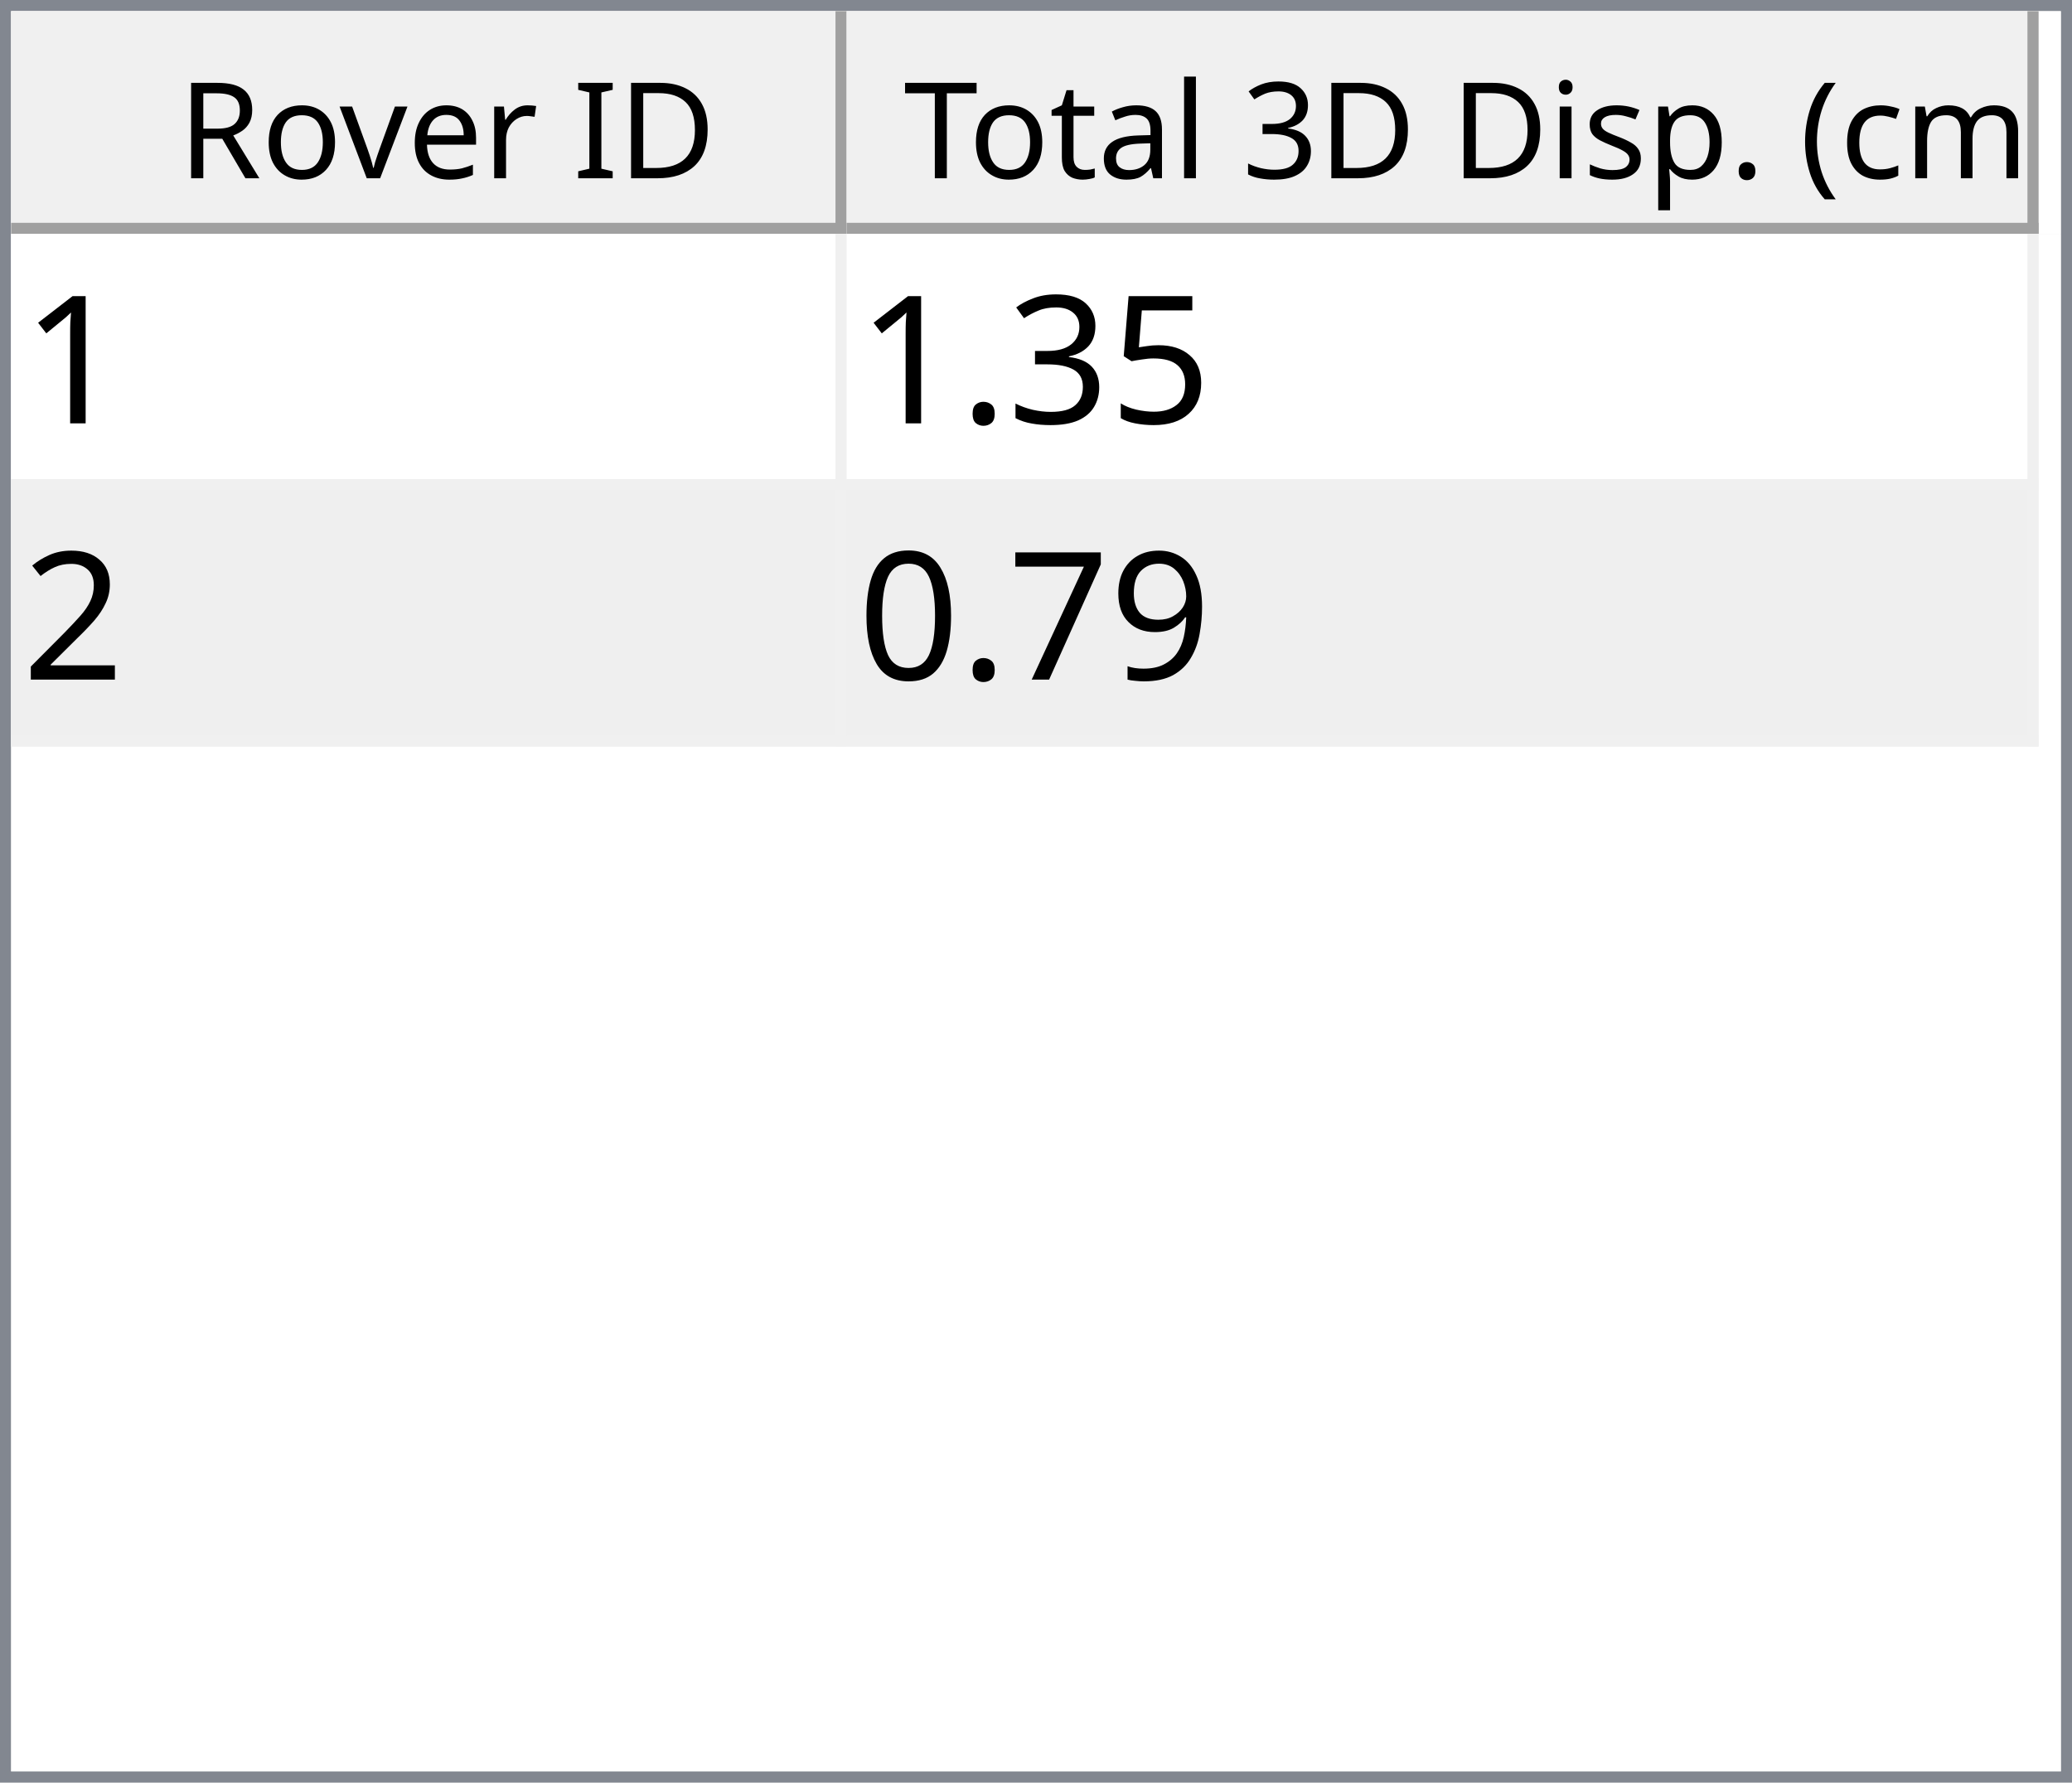
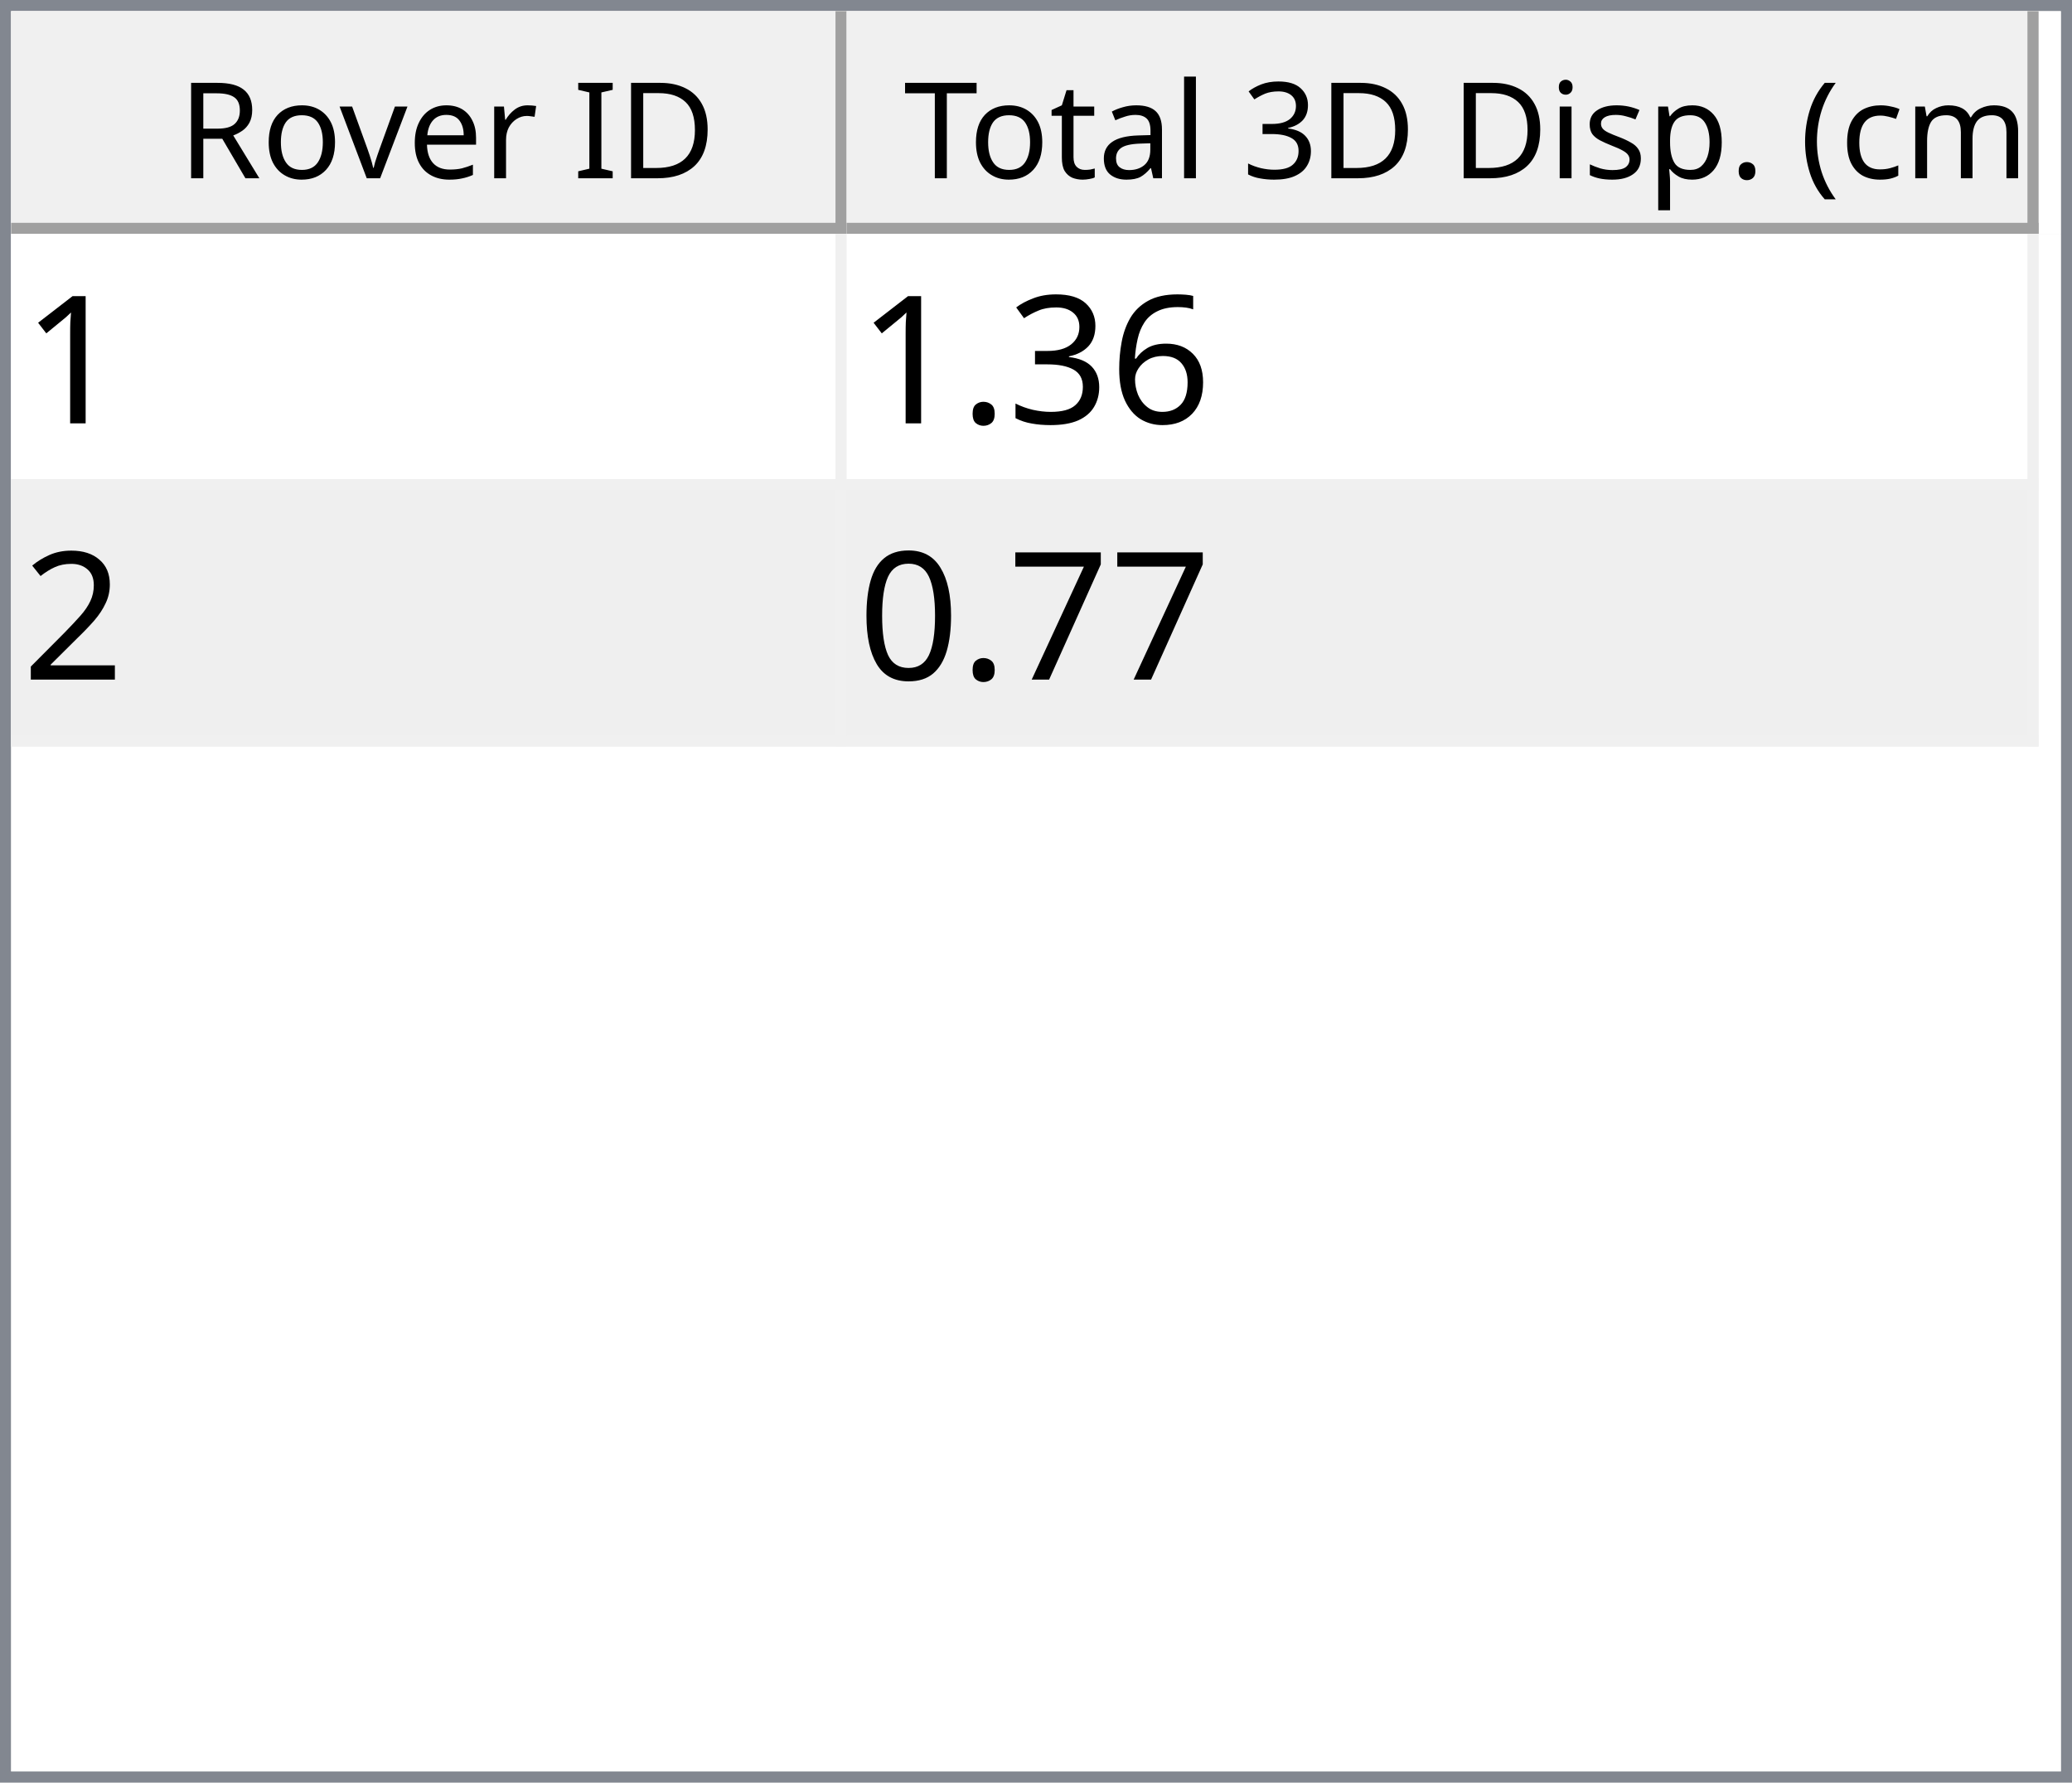
<svg xmlns="http://www.w3.org/2000/svg" style="fill-opacity:1; color-rendering:auto; color-interpolation:auto; text-rendering:auto; stroke:black; stroke-linecap:square; stroke-miterlimit:10; shape-rendering:auto; stroke-opacity:1; fill:black; stroke-dasharray:none; font-weight:normal; stroke-width:1; font-family:'Dialog'; font-style:normal; stroke-linejoin:miter; font-size:12px; stroke-dashoffset:0; image-rendering:auto;" width="186" height="160">
  <defs id="genericDefs" />
  <g>
    <defs id="defs1">
      <clipPath clipPathUnits="userSpaceOnUse" id="clipPath1">
        <path d="M0 0 L186 0 L186 160 L0 160 L0 0 Z" />
      </clipPath>
      <clipPath clipPathUnits="userSpaceOnUse" id="clipPath2">
        <path d="M0 0 L0 160 L186 160 L186 0 Z" />
      </clipPath>
      <clipPath clipPathUnits="userSpaceOnUse" id="clipPath3">
        <path d="M0 0 L0 20 L184 20 L184 0 Z" />
      </clipPath>
      <clipPath clipPathUnits="userSpaceOnUse" id="clipPath4">
        <path d="M0 0 L0 20 L75 20 L75 0 Z" />
      </clipPath>
      <clipPath clipPathUnits="userSpaceOnUse" id="clipPath5">
        <path d="M1 1 L1 19 L74 19 L74 1 Z" />
      </clipPath>
      <clipPath clipPathUnits="userSpaceOnUse" id="clipPath6">
        <path d="M0 0 L0 18 L73 18 L73 0 Z" />
      </clipPath>
      <clipPath clipPathUnits="userSpaceOnUse" id="clipPath7">
        <path d="M-0.5 -0.5 L-0.5 19.5 L74.5 19.5 L74.5 -0.5 Z" />
      </clipPath>
      <clipPath clipPathUnits="userSpaceOnUse" id="clipPath8">
        <path d="M0 0 L0 20 L107 20 L107 0 Z" />
      </clipPath>
      <clipPath clipPathUnits="userSpaceOnUse" id="clipPath9">
        <path d="M1 1 L1 19 L106 19 L106 1 Z" />
      </clipPath>
      <clipPath clipPathUnits="userSpaceOnUse" id="clipPath10">
        <path d="M0 0 L0 18 L105 18 L105 0 Z" />
      </clipPath>
      <clipPath clipPathUnits="userSpaceOnUse" id="clipPath11">
        <path d="M-0.5 -0.5 L-0.5 19.5 L106.5 19.5 L106.5 -0.5 Z" />
      </clipPath>
      <clipPath clipPathUnits="userSpaceOnUse" id="clipPath12">
        <path d="M0 0 L0 138 L184 138 L184 0 Z" />
      </clipPath>
      <clipPath clipPathUnits="userSpaceOnUse" id="clipPath13">
        <path d="M0 0 L0 46 L182 46 L182 0 Z" />
      </clipPath>
      <clipPath clipPathUnits="userSpaceOnUse" id="clipPath14">
        <path d="M-0.5 -0.5 L-0.5 45.5 L181.5 45.5 L181.5 -0.5 Z" />
      </clipPath>
      <clipPath clipPathUnits="userSpaceOnUse" id="clipPath15">
        <path d="M0 0 L0 22 L74 22 L74 0 Z" />
      </clipPath>
      <clipPath clipPathUnits="userSpaceOnUse" id="clipPath16">
        <path d="M0 0 L0 22 L106 22 L106 0 Z" />
      </clipPath>
      <font horiz-adv-x="64.551" id="font1">
        <font-face ascent="107.91" descent="25.098" units-per-em="100" style="font-style:normal; font-family:Segoe UI; font-weight:normal;" />
        <missing-glyph horiz-adv-x="64.551" d="M8.109 0 L8.109 68.266 L56.453 68.266 L56.453 0 L8.109 0 ZM15.328 7.234 L49.219 7.234 L49.219 61.031 L15.328 61.031 L15.328 7.234 Z" />
        <glyph unicode="D" horiz-adv-x="70.117" d="M9.188 0 L9.188 70.016 L28.516 70.016 Q65.531 70.016 65.531 35.891 Q65.531 19.672 55.25 9.836 Q44.969 0 27.734 0 L9.188 0 ZM17.391 62.594 L17.391 7.422 L27.828 7.422 Q41.609 7.422 49.273 14.797 Q56.938 22.172 56.938 35.688 Q56.938 62.594 28.328 62.594 L17.391 62.594 Z" />
        <glyph unicode="I" horiz-adv-x="26.611" d="M17.391 0 L9.188 0 L9.188 70.016 L17.391 70.016 L17.391 0 Z" />
        <glyph unicode=" " horiz-adv-x="27.393" d="" />
        <glyph unicode="r" horiz-adv-x="34.766" d="M34.188 41.891 Q32.078 43.5 28.125 43.5 Q23 43.5 19.555 38.672 Q16.109 33.844 16.109 25.484 L16.109 0 L8.109 0 L8.109 50 L16.109 50 L16.109 39.703 L16.312 39.703 Q18.016 44.969 21.531 47.922 Q25.047 50.875 29.391 50.875 Q32.516 50.875 34.188 50.203 L34.188 41.891 Z" />
        <glyph unicode="e" horiz-adv-x="52.295" d="M48.297 23 L12.984 23 Q13.188 14.656 17.484 10.109 Q21.781 5.562 29.297 5.562 Q37.75 5.562 44.828 11.141 L44.828 3.609 Q38.234 -1.172 27.391 -1.172 Q16.797 -1.172 10.742 5.641 Q4.688 12.453 4.688 24.812 Q4.688 36.469 11.305 43.82 Q17.922 51.172 27.734 51.172 Q37.547 51.172 42.922 44.828 Q48.297 38.484 48.297 27.203 L48.297 23 ZM40.094 29.781 Q40.047 36.719 36.75 40.578 Q33.453 44.438 27.594 44.438 Q21.922 44.438 17.969 40.383 Q14.016 36.328 13.094 29.781 L40.094 29.781 Z" />
        <glyph unicode="v" horiz-adv-x="47.9" d="M47.406 50 L27.484 0 L19.625 0 L0.688 50 L9.469 50 L22.172 13.672 Q23.578 9.672 23.922 6.688 L24.125 6.688 Q24.609 10.453 25.688 13.484 L38.969 50 L47.406 50 Z" />
        <glyph unicode="o" horiz-adv-x="58.594" d="M29 -1.172 Q17.922 -1.172 11.305 5.836 Q4.688 12.844 4.688 24.422 Q4.688 37.016 11.57 44.094 Q18.453 51.172 30.172 51.172 Q41.359 51.172 47.633 44.289 Q53.906 37.406 53.906 25.203 Q53.906 13.234 47.141 6.031 Q40.375 -1.172 29 -1.172 ZM29.594 44.438 Q21.875 44.438 17.383 39.188 Q12.891 33.938 12.891 24.703 Q12.891 15.828 17.43 10.695 Q21.969 5.562 29.594 5.562 Q37.359 5.562 41.531 10.594 Q45.703 15.625 45.703 24.906 Q45.703 34.281 41.531 39.359 Q37.359 44.438 29.594 44.438 Z" />
        <glyph unicode="R" horiz-adv-x="59.814" d="M59.375 0 L49.609 0 L37.891 19.625 Q36.281 22.359 34.766 24.289 Q33.25 26.219 31.664 27.438 Q30.078 28.656 28.25 29.219 Q26.422 29.781 24.125 29.781 L17.391 29.781 L17.391 0 L9.188 0 L9.188 70.016 L30.078 70.016 Q34.672 70.016 38.555 68.867 Q42.438 67.719 45.289 65.375 Q48.141 63.031 49.758 59.547 Q51.375 56.062 51.375 51.375 Q51.375 47.703 50.273 44.656 Q49.172 41.609 47.148 39.211 Q45.125 36.812 42.266 35.133 Q39.406 33.453 35.844 32.516 L35.844 32.328 Q37.594 31.547 38.891 30.547 Q40.188 29.547 41.359 28.18 Q42.531 26.812 43.68 25.078 Q44.828 23.344 46.234 21.047 L59.375 0 ZM17.391 62.594 L17.391 37.203 L28.516 37.203 Q31.594 37.203 34.203 38.133 Q36.812 39.062 38.719 40.797 Q40.625 42.531 41.703 45.047 Q42.781 47.562 42.781 50.688 Q42.781 56.297 39.141 59.445 Q35.5 62.594 28.609 62.594 L17.391 62.594 Z" />
        <glyph unicode=")" horiz-adv-x="30.176" d="M8.297 -15.922 L1.172 -15.922 Q16.406 2.344 16.406 26.812 Q16.406 51.469 1.078 70.016 L8.297 70.016 Q23.531 52.156 23.531 26.703 Q23.531 1.375 8.297 -15.922 Z" />
        <glyph unicode="m" horiz-adv-x="86.133" d="M79.109 0 L71.094 0 L71.094 28.719 Q71.094 37.016 68.531 40.727 Q65.969 44.438 59.906 44.438 Q54.781 44.438 51.195 39.75 Q47.609 35.062 47.609 28.516 L47.609 0 L39.594 0 L39.594 29.688 Q39.594 44.438 28.219 44.438 Q22.953 44.438 19.531 40.016 Q16.109 35.594 16.109 28.516 L16.109 0 L8.109 0 L8.109 50 L16.109 50 L16.109 42.094 L16.312 42.094 Q21.625 51.172 31.844 51.172 Q36.969 51.172 40.773 48.312 Q44.578 45.453 46 40.828 Q51.562 51.172 62.594 51.172 Q79.109 51.172 79.109 30.812 L79.109 0 Z" />
        <glyph unicode="c" horiz-adv-x="46.191" d="M42.188 2.297 Q36.422 -1.172 28.516 -1.172 Q17.828 -1.172 11.258 5.789 Q4.688 12.75 4.688 23.828 Q4.688 36.188 11.766 43.68 Q18.844 51.172 30.672 51.172 Q37.25 51.172 42.281 48.734 L42.281 40.531 Q36.719 44.438 30.375 44.438 Q22.703 44.438 17.797 38.945 Q12.891 33.453 12.891 24.516 Q12.891 15.719 17.508 10.641 Q22.125 5.562 29.891 5.562 Q36.422 5.562 42.188 9.906 L42.188 2.297 Z" />
        <glyph unicode="(" horiz-adv-x="30.176" d="M29.109 -15.922 L21.969 -15.922 Q6.844 1.375 6.844 26.703 Q6.844 52.156 21.969 70.016 L29.203 70.016 Q13.875 51.469 13.875 26.812 Q13.875 2.344 29.109 -15.922 Z" />
        <glyph unicode="." horiz-adv-x="21.68" d="M10.891 -1.078 Q8.641 -1.078 7.055 0.539 Q5.469 2.156 5.469 4.391 Q5.469 6.641 7.055 8.273 Q8.641 9.906 10.891 9.906 Q13.188 9.906 14.797 8.273 Q16.406 6.641 16.406 4.391 Q16.406 2.156 14.797 0.539 Q13.188 -1.078 10.891 -1.078 Z" />
        <glyph unicode="p" horiz-adv-x="58.789" d="M16.312 7.234 L16.109 7.234 L16.109 -23 L8.109 -23 L8.109 50 L16.109 50 L16.109 41.219 L16.312 41.219 Q22.219 51.172 33.594 51.172 Q43.266 51.172 48.688 44.461 Q54.109 37.75 54.109 26.469 Q54.109 13.922 48 6.375 Q41.891 -1.172 31.297 -1.172 Q21.578 -1.172 16.312 7.234 ZM16.109 27.391 L16.109 20.406 Q16.109 14.203 20.141 9.883 Q24.172 5.562 30.375 5.562 Q37.641 5.562 41.773 11.133 Q45.906 16.703 45.906 26.609 Q45.906 34.969 42.047 39.703 Q38.188 44.438 31.594 44.438 Q24.609 44.438 20.359 39.578 Q16.109 34.719 16.109 27.391 Z" />
        <glyph unicode="s" horiz-adv-x="42.432" d="M5.078 1.812 L5.078 10.406 Q11.625 5.562 19.484 5.562 Q30.031 5.562 30.031 12.594 Q30.031 14.594 29.125 15.992 Q28.219 17.391 26.68 18.461 Q25.141 19.531 23.07 20.383 Q21 21.234 18.609 22.172 Q15.281 23.484 12.766 24.828 Q10.25 26.172 8.57 27.859 Q6.891 29.547 6.031 31.695 Q5.172 33.844 5.172 36.719 Q5.172 40.234 6.789 42.945 Q8.406 45.656 11.086 47.484 Q13.766 49.312 17.211 50.242 Q20.656 51.172 24.312 51.172 Q30.812 51.172 35.938 48.922 L35.938 40.828 Q30.422 44.438 23.25 44.438 Q21 44.438 19.195 43.922 Q17.391 43.406 16.094 42.477 Q14.797 41.547 14.086 40.258 Q13.375 38.969 13.375 37.406 Q13.375 35.453 14.086 34.133 Q14.797 32.812 16.164 31.789 Q17.531 30.766 19.484 29.938 Q21.438 29.109 23.922 28.125 Q27.25 26.859 29.883 25.516 Q32.516 24.172 34.375 22.484 Q36.234 20.797 37.234 18.602 Q38.234 16.406 38.234 13.375 Q38.234 9.672 36.602 6.938 Q34.969 4.203 32.234 2.398 Q29.5 0.594 25.93 -0.289 Q22.359 -1.172 18.453 -1.172 Q10.75 -1.172 5.078 1.812 Z" />
        <glyph unicode="i" horiz-adv-x="24.219" d="M12.203 62.703 Q10.062 62.703 8.547 64.164 Q7.031 65.625 7.031 67.875 Q7.031 70.125 8.547 71.609 Q10.062 73.094 12.203 73.094 Q14.406 73.094 15.945 71.609 Q17.484 70.125 17.484 67.875 Q17.484 65.719 15.945 64.211 Q14.406 62.703 12.203 62.703 ZM16.109 0 L8.109 0 L8.109 50 L16.109 50 L16.109 0 Z" />
        <glyph unicode="3" horiz-adv-x="53.906" d="M46.531 19.828 Q46.531 15.094 44.75 11.211 Q42.969 7.328 39.719 4.57 Q36.469 1.812 31.93 0.297 Q27.391 -1.219 21.922 -1.219 Q11.922 -1.219 6 2.594 L6 11.188 Q13.094 5.609 22.219 5.609 Q25.875 5.609 28.828 6.539 Q31.781 7.469 33.906 9.227 Q36.031 10.984 37.18 13.477 Q38.328 15.969 38.328 19.094 Q38.328 32.812 18.797 32.812 L12.984 32.812 L12.984 39.594 L18.5 39.594 Q35.797 39.594 35.797 52.484 Q35.797 64.406 22.609 64.406 Q15.188 64.406 8.688 59.422 L8.688 67.188 Q15.375 71.188 24.609 71.188 Q29 71.188 32.57 69.969 Q36.141 68.75 38.68 66.555 Q41.219 64.359 42.609 61.281 Q44 58.203 44 54.5 Q44 40.672 30.031 36.719 L30.031 36.531 Q33.594 36.141 36.625 34.797 Q39.656 33.453 41.852 31.305 Q44.047 29.156 45.289 26.25 Q46.531 23.344 46.531 19.828 Z" />
        <glyph unicode="l" horiz-adv-x="24.219" d="M16.109 0 L8.109 0 L8.109 74.031 L16.109 74.031 L16.109 0 Z" />
        <glyph unicode="a" horiz-adv-x="50.879" d="M43.891 0 L35.891 0 L35.891 7.812 L35.688 7.812 Q30.469 -1.172 20.312 -1.172 Q12.844 -1.172 8.617 2.781 Q4.391 6.734 4.391 13.281 Q4.391 27.297 20.906 29.594 L35.891 31.688 Q35.891 44.438 25.594 44.438 Q16.547 44.438 9.281 38.281 L9.281 46.484 Q16.656 51.172 26.266 51.172 Q43.891 51.172 43.891 32.516 L43.891 0 ZM35.891 25.297 L23.828 23.641 Q18.266 22.859 15.43 20.875 Q12.594 18.891 12.594 13.875 Q12.594 10.203 15.211 7.883 Q17.828 5.562 22.172 5.562 Q28.125 5.562 32.008 9.742 Q35.891 13.922 35.891 20.312 L35.891 25.297 Z" />
        <glyph unicode="t" horiz-adv-x="33.887" d="M31.297 0.484 Q28.469 -1.078 23.828 -1.078 Q10.688 -1.078 10.688 13.578 L10.688 43.172 L2.094 43.172 L2.094 50 L10.688 50 L10.688 62.203 L18.703 64.797 L18.703 50 L31.297 50 L31.297 43.172 L18.703 43.172 L18.703 14.984 Q18.703 9.969 20.414 7.82 Q22.125 5.672 26.078 5.672 Q29.109 5.672 31.297 7.328 L31.297 0.484 Z" />
        <glyph unicode="T" horiz-adv-x="52.393" d="M50.594 62.594 L30.375 62.594 L30.375 0 L22.172 0 L22.172 62.594 L2 62.594 L2 70.016 L50.594 70.016 L50.594 62.594 Z" />
      </font>
      <font horiz-adv-x="75.0" id="font2">
        <font-face ascent="100.537" descent="21.973" units-per-em="100" style="font-style:normal; font-family:sans-serif; font-weight:normal;" />
        <missing-glyph horiz-adv-x="75.0" d="M12.5 0 L12.5 62.5 L62.5 62.5 L62.5 0 L12.5 0 ZM14.062 1.562 L60.938 1.562 L60.938 60.938 L14.062 60.938 L14.062 1.562 Z" />
        <glyph unicode="1" horiz-adv-x="55.615" d="M37.25 0 L28.469 0 L28.469 56 Q25.297 52.984 20.141 49.953 Q14.984 46.922 10.891 45.406 L10.891 53.906 Q18.266 57.375 23.781 62.305 Q29.297 67.234 31.594 71.875 L37.25 71.875 L37.25 0 Z" />
-         <glyph unicode="5" horiz-adv-x="55.615" d="M4.156 18.75 L13.375 19.531 Q14.406 12.797 18.141 9.398 Q21.875 6 27.156 6 Q33.5 6 37.891 10.789 Q42.281 15.578 42.281 23.484 Q42.281 31 38.062 35.352 Q33.844 39.703 27 39.703 Q22.75 39.703 19.336 37.773 Q15.922 35.844 13.969 32.766 L5.719 33.844 L12.641 70.609 L48.25 70.609 L48.25 62.203 L19.672 62.203 L15.828 42.969 Q22.266 47.469 29.344 47.469 Q38.719 47.469 45.164 40.969 Q51.609 34.469 51.609 24.266 Q51.609 14.547 45.953 7.469 Q39.062 -1.219 27.156 -1.219 Q17.391 -1.219 11.211 4.25 Q5.031 9.719 4.156 18.75 Z" />
+         <glyph unicode="6" horiz-adv-x="55.615" d="M49.75 54.047 L41.016 53.375 Q39.844 58.547 37.703 60.891 Q34.125 64.656 28.906 64.656 Q24.703 64.656 21.531 62.312 Q17.391 59.281 14.992 53.469 Q12.594 47.656 12.5 36.922 Q15.672 41.75 20.266 44.094 Q24.859 46.438 29.891 46.438 Q38.672 46.438 44.852 39.969 Q51.031 33.5 51.031 23.25 Q51.031 16.5 48.125 10.719 Q45.219 4.938 40.141 1.859 Q35.062 -1.219 28.609 -1.219 Q17.625 -1.219 10.695 6.859 Q3.766 14.938 3.766 33.5 Q3.766 54.25 11.422 63.672 Q18.109 71.875 29.438 71.875 Q37.891 71.875 43.289 67.141 Q48.688 62.406 49.75 54.047 ZM13.875 23.188 Q13.875 18.656 15.797 14.508 Q17.719 10.359 21.188 8.18 Q24.656 6 28.469 6 Q34.031 6 38.039 10.492 Q42.047 14.984 42.047 22.703 Q42.047 30.125 38.086 34.398 Q34.125 38.672 28.125 38.672 Q22.172 38.672 18.023 34.398 Q13.875 30.125 13.875 23.188 Z" />
        <glyph unicode="3" horiz-adv-x="55.615" d="M4.203 18.891 L12.984 20.062 Q14.5 12.594 18.141 9.297 Q21.781 6 27 6 Q33.203 6 37.477 10.297 Q41.75 14.594 41.75 20.953 Q41.75 27 37.797 30.93 Q33.844 34.859 27.734 34.859 Q25.25 34.859 21.531 33.891 L22.516 41.609 Q23.391 41.5 23.922 41.5 Q29.547 41.5 34.039 44.43 Q38.531 47.359 38.531 53.469 Q38.531 58.297 35.258 61.477 Q31.984 64.656 26.812 64.656 Q21.688 64.656 18.266 61.43 Q14.844 58.203 13.875 51.766 L5.078 53.328 Q6.688 62.156 12.398 67.016 Q18.109 71.875 26.609 71.875 Q32.469 71.875 37.398 69.359 Q42.328 66.844 44.945 62.5 Q47.562 58.156 47.562 53.266 Q47.562 48.641 45.07 44.828 Q42.578 41.016 37.703 38.766 Q44.047 37.312 47.562 32.695 Q51.078 28.078 51.078 21.141 Q51.078 11.766 44.242 5.25 Q37.406 -1.266 26.953 -1.266 Q17.531 -1.266 11.305 4.352 Q5.078 9.969 4.203 18.891 Z" />
        <glyph unicode="." horiz-adv-x="27.783" d="M9.078 0 L9.078 10.016 L19.094 10.016 L19.094 0 L9.078 0 Z" />
        <glyph unicode="2" horiz-adv-x="55.615" d="M50.344 8.453 L50.344 0 L3.031 0 Q2.938 3.172 4.047 6.109 Q5.859 10.938 9.836 15.625 Q13.812 20.312 21.344 26.469 Q33.016 36.031 37.117 41.625 Q41.219 47.219 41.219 52.203 Q41.219 57.422 37.477 61.008 Q33.734 64.594 27.734 64.594 Q21.391 64.594 17.578 60.789 Q13.766 56.984 13.719 50.25 L4.688 51.172 Q5.609 61.281 11.664 66.578 Q17.719 71.875 27.938 71.875 Q38.234 71.875 44.242 66.164 Q50.25 60.453 50.25 52 Q50.25 47.703 48.492 43.555 Q46.734 39.406 42.656 34.812 Q38.578 30.219 29.109 22.219 Q21.188 15.578 18.945 13.211 Q16.703 10.844 15.234 8.453 L50.344 8.453 Z" />
-         <glyph unicode="9" horiz-adv-x="55.615" d="M5.469 16.547 L13.922 17.328 Q14.984 11.375 18.016 8.688 Q21.047 6 25.781 6 Q29.828 6 32.883 7.859 Q35.938 9.719 37.891 12.82 Q39.844 15.922 41.164 21.195 Q42.484 26.469 42.484 31.938 Q42.484 32.516 42.438 33.688 Q39.797 29.5 35.234 26.883 Q30.672 24.266 25.344 24.266 Q16.453 24.266 10.305 30.711 Q4.156 37.156 4.156 47.703 Q4.156 58.594 10.578 65.234 Q17 71.875 26.656 71.875 Q33.641 71.875 39.43 68.117 Q45.219 64.359 48.219 57.398 Q51.219 50.438 51.219 37.25 Q51.219 23.531 48.242 15.406 Q45.266 7.281 39.383 3.031 Q33.5 -1.219 25.594 -1.219 Q17.188 -1.219 11.867 3.445 Q6.547 8.109 5.469 16.547 ZM41.453 48.141 Q41.453 55.719 37.43 60.156 Q33.406 64.594 27.734 64.594 Q21.875 64.594 17.531 59.812 Q13.188 55.031 13.188 47.406 Q13.188 40.578 17.312 36.305 Q21.438 32.031 27.484 32.031 Q33.594 32.031 37.523 36.305 Q41.453 40.578 41.453 48.141 Z" />
        <glyph unicode="7" horiz-adv-x="55.615" d="M4.734 62.203 L4.734 70.656 L51.078 70.656 L51.078 63.812 Q44.234 56.547 37.523 44.484 Q30.812 32.422 27.156 19.672 Q24.516 10.688 23.781 0 L14.75 0 Q14.891 8.453 18.062 20.414 Q21.234 32.375 27.172 43.484 Q33.109 54.594 39.797 62.203 L4.734 62.203 Z" />
        <glyph unicode="0" horiz-adv-x="55.615" d="M4.156 35.297 Q4.156 48 6.766 55.742 Q9.375 63.484 14.523 67.68 Q19.672 71.875 27.484 71.875 Q33.25 71.875 37.594 69.555 Q41.938 67.234 44.773 62.867 Q47.609 58.5 49.219 52.227 Q50.828 45.953 50.828 35.297 Q50.828 22.703 48.242 14.969 Q45.656 7.234 40.508 3.008 Q35.359 -1.219 27.484 -1.219 Q17.141 -1.219 11.234 6.203 Q4.156 15.141 4.156 35.297 ZM13.188 35.297 Q13.188 17.672 17.312 11.836 Q21.438 6 27.484 6 Q33.547 6 37.672 11.859 Q41.797 17.719 41.797 35.297 Q41.797 52.984 37.672 58.789 Q33.547 64.594 27.391 64.594 Q21.344 64.594 17.719 59.469 Q13.188 52.938 13.188 35.297 Z" />
      </font>
    </defs>
    <g style="fill:white; stroke:white;">
      <rect x="0" y="0" width="186" style="clip-path:url(#clipPath1); stroke:none;" height="160" />
    </g>
    <g style="fill:white; text-rendering:optimizeSpeed; color-rendering:optimizeSpeed; image-rendering:optimizeSpeed; shape-rendering:crispEdges; stroke:white; color-interpolation:sRGB;">
      <rect x="0" width="186" height="160" y="0" style="stroke:none;" />
      <path style="stroke:none;" d="M0 160 L186 160 L186 0 L0 0 Z" />
    </g>
    <g style="fill:rgb(240,240,240); font-family:'Segoe UI'; stroke:rgb(240,240,240);">
      <rect x="0" y="0" width="186" style="clip-path:url(#clipPath2); stroke:none;" height="160" />
    </g>
    <g style="fill:rgb(130,135,144); font-family:'Segoe UI'; stroke:rgb(130,135,144);">
      <path d="M0 0 L186 0 L186 160 L0 160 L0 0 ZM1 1 L185 1 L185 159 L1 159 L1 1 Z" style="fill-rule:evenodd; clip-path:url(#clipPath2); stroke:none;" />
    </g>
    <g style="fill:white; font-family:'Segoe UI'; stroke:white;" transform="translate(1,1)">
      <rect x="0" y="0" width="184" style="clip-path:url(#clipPath3); stroke:none;" height="20" />
    </g>
    <g style="fill:rgb(240,240,240); font-family:'Segoe UI'; stroke:rgb(240,240,240);" transform="translate(1,1)">
      <rect x="0" y="0" width="75" style="clip-path:url(#clipPath4); stroke:none;" height="20" />
    </g>
    <g style="font-family:'Segoe UI';" transform="translate(2,2)">
      <text x="14" xml:space="preserve" y="14" style="clip-path:url(#clipPath6); stroke:none;">Rover ID</text>
    </g>
    <g style="fill:rgb(160,160,160); font-family:'Segoe UI'; stroke:rgb(160,160,160); stroke-linejoin:bevel;" transform="translate(1.5,1.5)">
      <line x1="74" x2="74" y1="0" style="fill:none; clip-path:url(#clipPath7);" y2="19" />
    </g>
    <g style="fill:rgb(160,160,160); font-family:'Segoe UI'; stroke:rgb(160,160,160); stroke-linejoin:bevel;" transform="matrix(1,0,0,1,1,1) translate(0.5,0.5)">
      <line x1="0" x2="74" y1="19" style="fill:none; clip-path:url(#clipPath7);" y2="19" />
    </g>
    <g style="fill:rgb(240,240,240); font-family:'Segoe UI'; stroke:rgb(240,240,240);" transform="translate(76,1)">
      <rect x="0" y="0" width="107" style="clip-path:url(#clipPath8); stroke:none;" height="20" />
    </g>
    <g style="font-family:'Segoe UI';" transform="translate(77,2)">
      <text x="1" xml:space="preserve" y="14" style="clip-path:url(#clipPath10); stroke:none;"> Total 3D Disp. (cm)</text>
    </g>
    <g style="fill:rgb(160,160,160); font-family:'Segoe UI'; stroke:rgb(160,160,160); stroke-linejoin:bevel;" transform="translate(76.5,1.5)">
      <line x1="106" x2="106" y1="0" style="fill:none; clip-path:url(#clipPath11);" y2="19" />
    </g>
    <g style="fill:rgb(160,160,160); font-family:'Segoe UI'; stroke:rgb(160,160,160); stroke-linejoin:bevel;" transform="matrix(1,0,0,1,76,1) translate(0.5,0.5)">
      <line x1="0" x2="106" y1="19" style="fill:none; clip-path:url(#clipPath11);" y2="19" />
    </g>
    <g style="fill:white; font-family:'Segoe UI'; stroke:white;" transform="translate(1,21)">
      <rect x="0" y="0" width="184" style="clip-path:url(#clipPath12); stroke:none;" height="138" />
    </g>
    <g style="fill:rgb(240,240,240); font-size:16px; font-family:sans-serif; stroke:rgb(240,240,240);" transform="translate(1,21)">
      <rect x="0" y="0" width="182" style="clip-path:url(#clipPath13); stroke:none;" height="46" />
      <line transform="translate(0.5,0.5)" x1="0" x2="181" y1="22" style="clip-path:url(#clipPath14); fill:none; stroke-linejoin:bevel;" y2="22" />
    </g>
    <g transform="matrix(1,0,0,1,1,21) translate(0.5,0.5)" style="fill:rgb(240,240,240); font-size:16px; font-family:sans-serif; stroke:rgb(240,240,240); stroke-linejoin:bevel;">
      <line x1="0" x2="181" y1="45" style="fill:none; clip-path:url(#clipPath14);" y2="45" />
    </g>
    <g transform="matrix(1,0,0,1,1,21) translate(0.5,0.5)" style="fill:rgb(240,240,240); font-size:16px; font-family:sans-serif; stroke:rgb(240,240,240); stroke-linejoin:bevel;">
      <line x1="74" x2="74" y1="0" style="fill:none; clip-path:url(#clipPath14);" y2="45" />
    </g>
    <g transform="matrix(1,0,0,1,1,21) translate(0.5,0.5)" style="fill:rgb(240,240,240); font-size:16px; font-family:sans-serif; stroke:rgb(240,240,240); stroke-linejoin:bevel;">
      <line x1="181" x2="181" y1="0" style="fill:none; clip-path:url(#clipPath14);" y2="45" />
    </g>
    <g style="fill:white; font-size:16px; font-family:sans-serif; stroke:white;" transform="matrix(1,0,0,1,1,21)">
      <rect x="0" y="0" width="74" style="clip-path:url(#clipPath15); stroke:none;" height="22" />
      <text x="1" y="17" style="fill:black; clip-path:url(#clipPath15); stroke:none;" xml:space="preserve">1</text>
    </g>
    <g style="fill:white; font-size:16px; font-family:sans-serif; stroke:white;" transform="matrix(1,0,0,1,1,21) translate(75,0)">
      <rect x="0" y="0" width="106" style="clip-path:url(#clipPath16); stroke:none;" height="22" />
-       <text x="1" y="17" style="fill:black; clip-path:url(#clipPath16); stroke:none;" xml:space="preserve">1.35</text>
+       <text x="1" y="17" style="fill:black; clip-path:url(#clipPath16); stroke:none;" xml:space="preserve">1.36</text>
    </g>
    <g style="fill:rgb(239,239,239); font-size:16px; font-family:sans-serif; stroke:rgb(239,239,239);" transform="matrix(1,0,0,1,1,21) translate(0,23)">
      <rect x="0" y="0" width="74" style="clip-path:url(#clipPath15); stroke:none;" height="22" />
      <text x="1" y="17" style="fill:black; clip-path:url(#clipPath15); stroke:none;" xml:space="preserve">2</text>
    </g>
    <g style="fill:rgb(239,239,239); font-size:16px; font-family:sans-serif; stroke:rgb(239,239,239);" transform="matrix(1,0,0,1,1,21) translate(75,23)">
      <rect x="0" y="0" width="106" style="clip-path:url(#clipPath16); stroke:none;" height="22" />
-       <text x="1" y="17" style="fill:black; clip-path:url(#clipPath16); stroke:none;" xml:space="preserve">0.79</text>
+       <text x="1" y="17" style="fill:black; clip-path:url(#clipPath16); stroke:none;" xml:space="preserve">0.77</text>
    </g>
  </g>
</svg>
